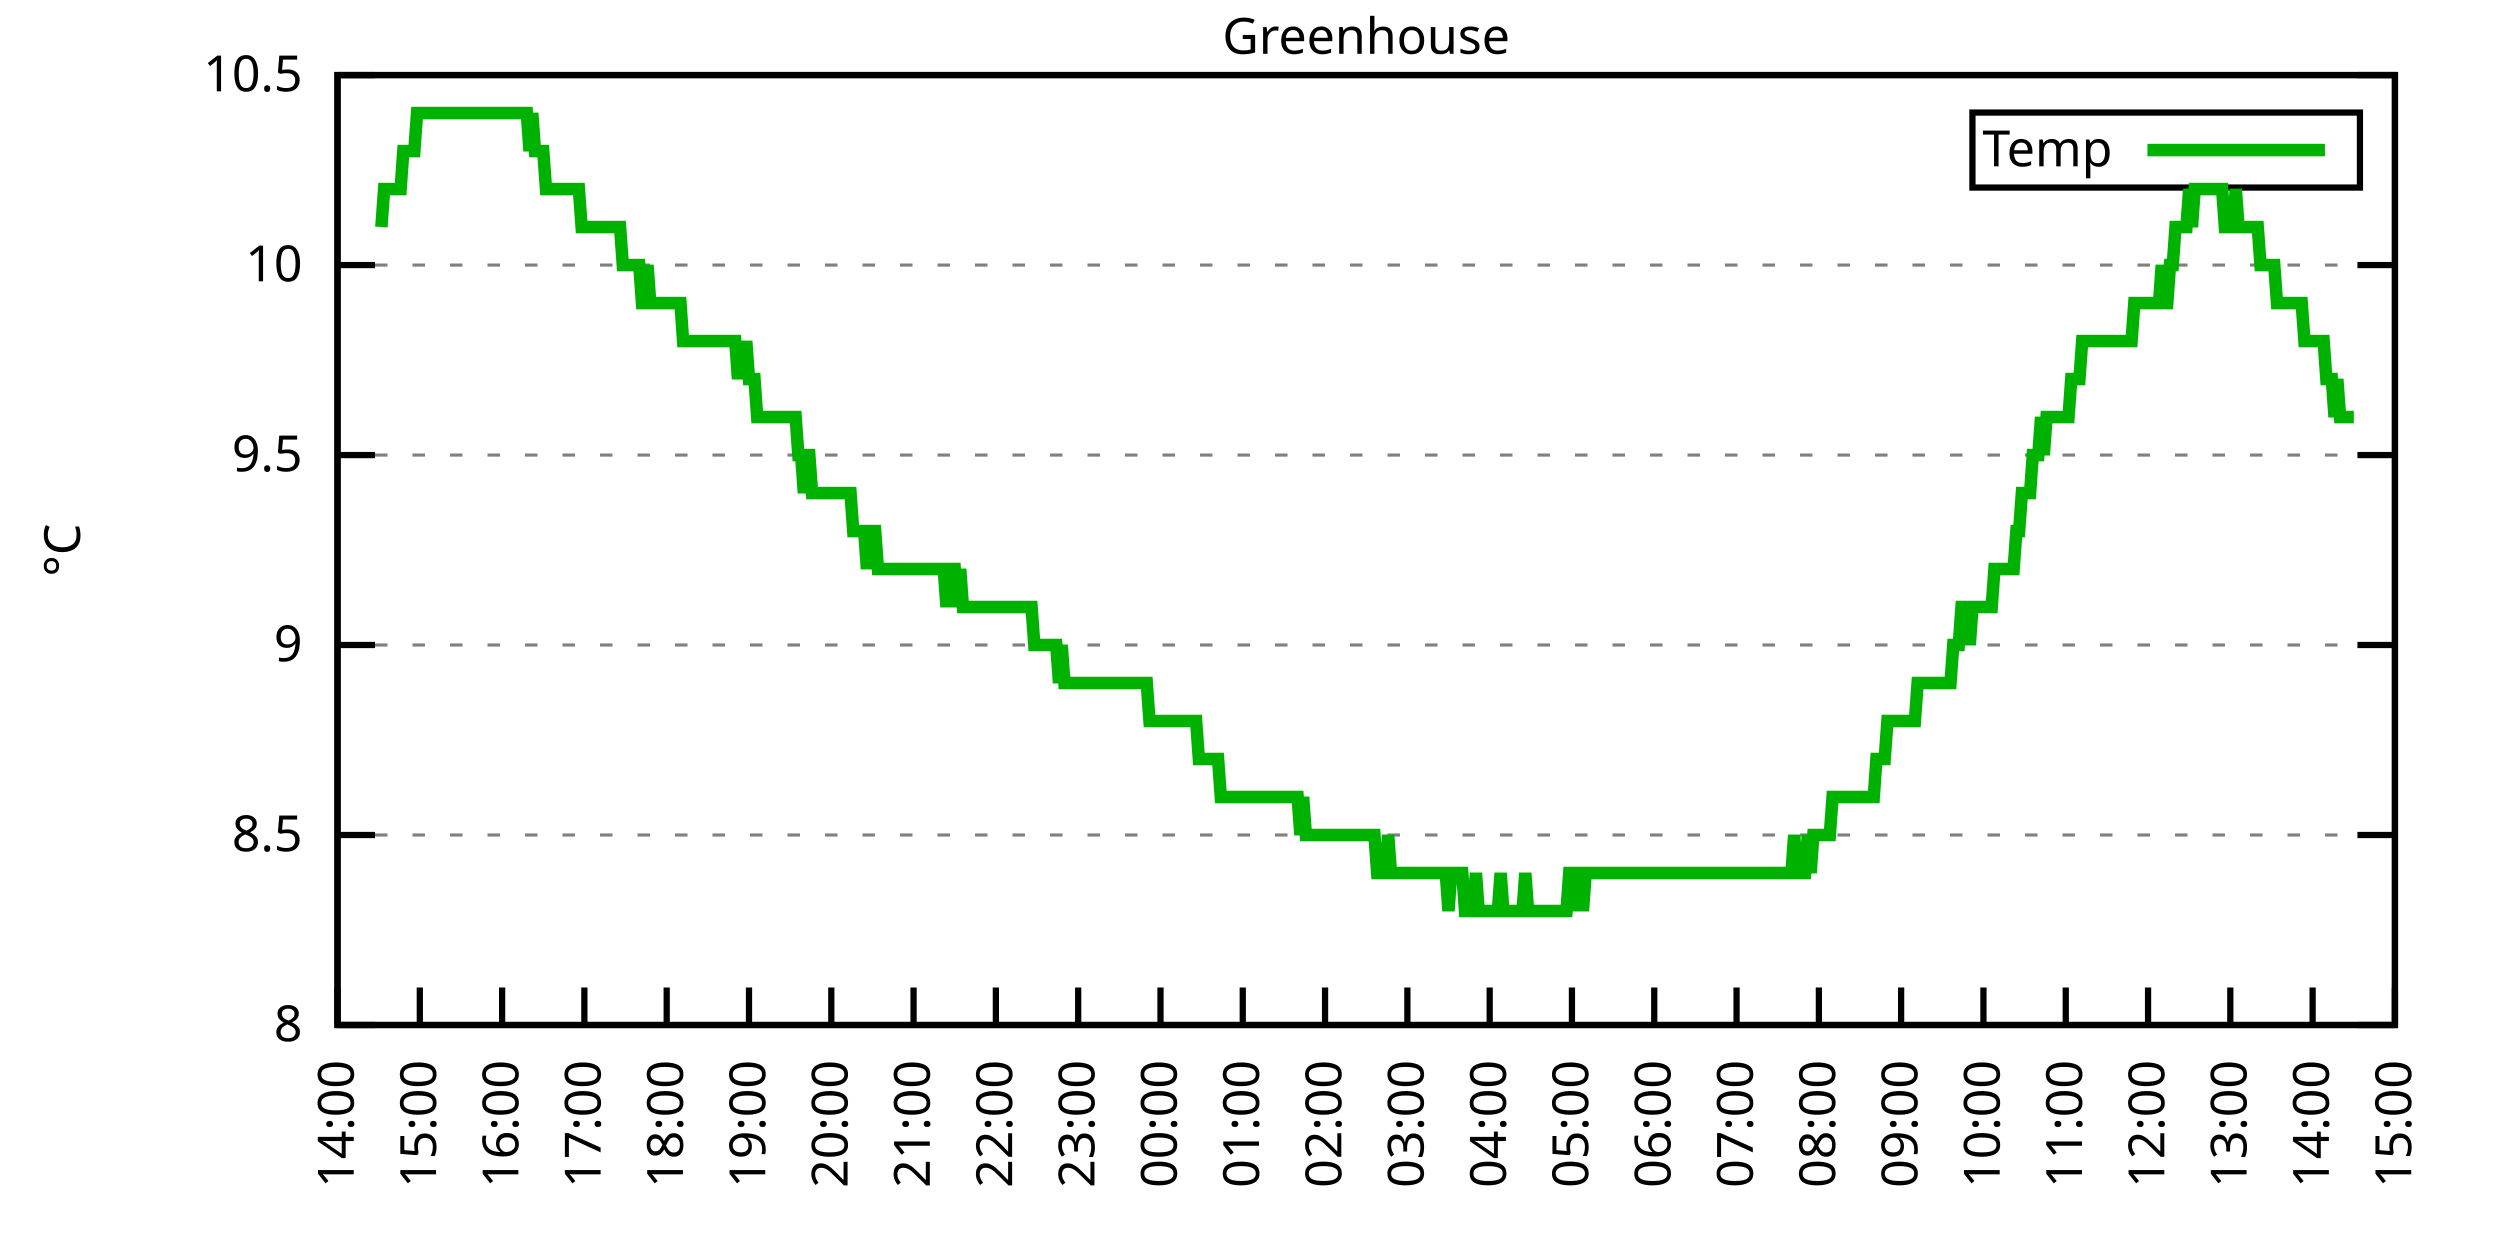
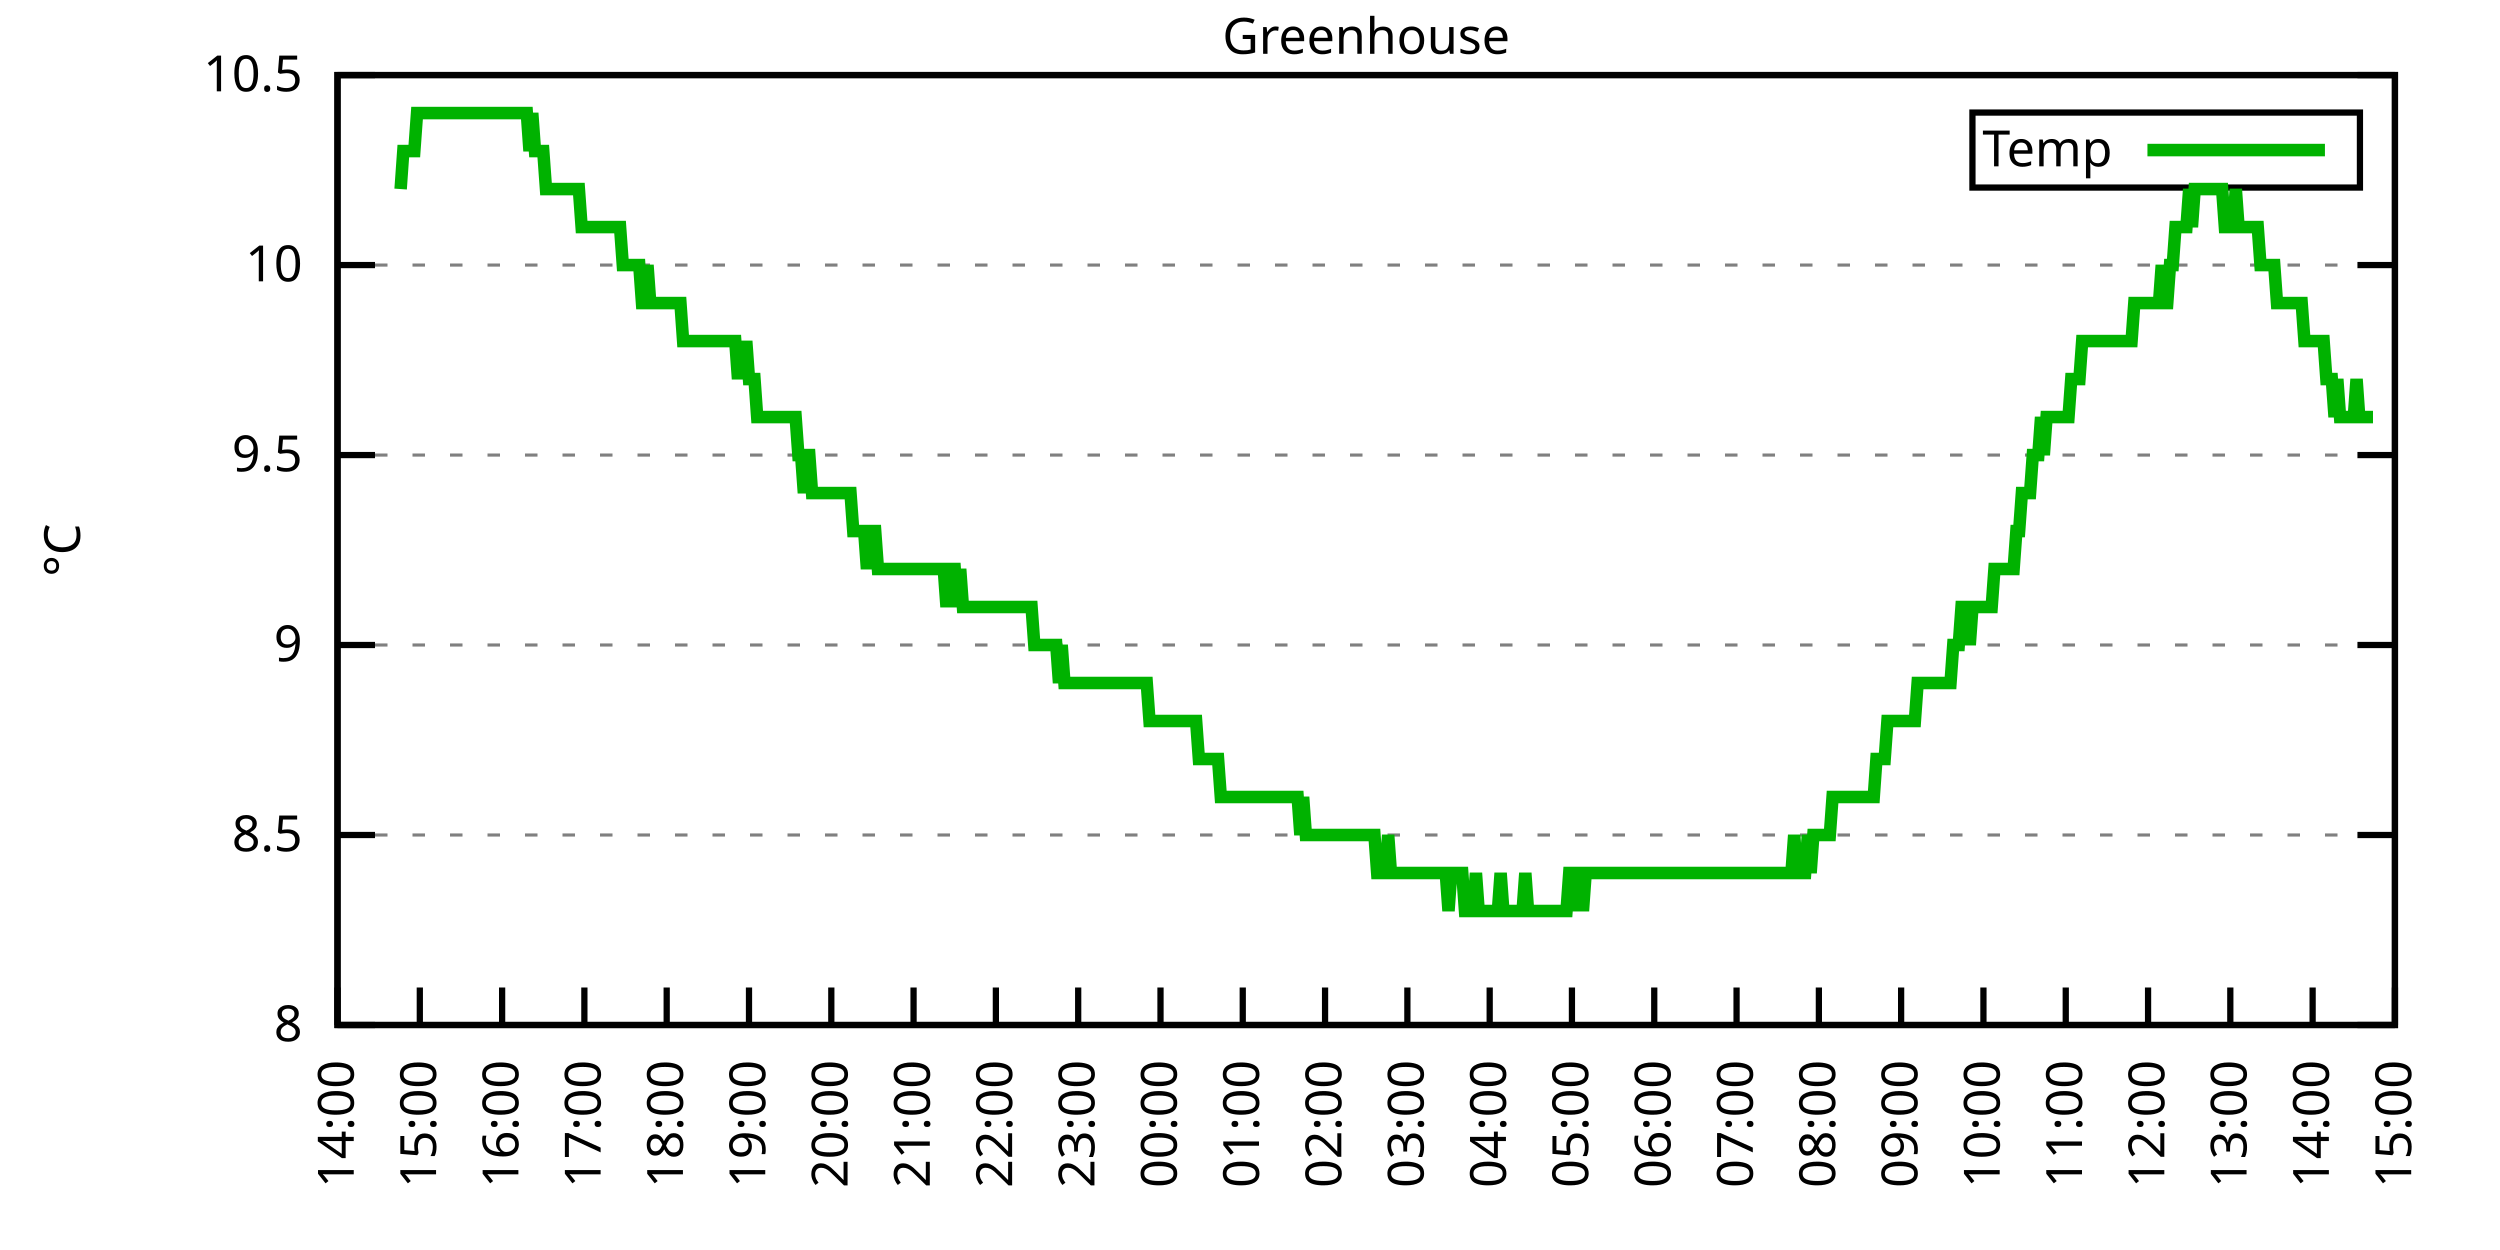
<svg xmlns="http://www.w3.org/2000/svg" xmlns:xlink="http://www.w3.org/1999/xlink" width="400" height="200" viewBox="0 0 400 200">
  <g id="gnuplot_canvas">
    <rect x="0" y="0" width="400" height="200" fill="none" />
    <defs>
      <circle id="gpDot" r="0.5" stroke-width="0.5" stroke="currentColor" />
      <path id="gpPt0" stroke-width="0.333" stroke="currentColor" d="M-1,0 h2 M0,-1 v2" />
      <path id="gpPt1" stroke-width="0.333" stroke="currentColor" d="M-1,-1 L1,1 M1,-1 L-1,1" />
      <path id="gpPt2" stroke-width="0.333" stroke="currentColor" d="M-1,0 L1,0 M0,-1 L0,1 M-1,-1 L1,1 M-1,1 L1,-1" />
      <rect id="gpPt3" stroke-width="0.333" stroke="currentColor" x="-1" y="-1" width="2" height="2" />
      <rect id="gpPt4" stroke-width="0.333" stroke="currentColor" fill="currentColor" x="-1" y="-1" width="2" height="2" />
      <circle id="gpPt5" stroke-width="0.333" stroke="currentColor" cx="0" cy="0" r="1" />
      <use xlink:href="#gpPt5" id="gpPt6" fill="currentColor" stroke="none" />
      <path id="gpPt7" stroke-width="0.333" stroke="currentColor" d="M0,-1.33 L-1.33,0.67 L1.33,0.67 z" />
      <use xlink:href="#gpPt7" id="gpPt8" fill="currentColor" stroke="none" />
      <use xlink:href="#gpPt7" id="gpPt9" stroke="currentColor" transform="rotate(180)" />
      <use xlink:href="#gpPt9" id="gpPt10" fill="currentColor" stroke="none" />
      <use xlink:href="#gpPt3" id="gpPt11" stroke="currentColor" transform="rotate(45)" />
      <use xlink:href="#gpPt11" id="gpPt12" fill="currentColor" stroke="none" />
      <path id="gpPt13" stroke-width="0.333" stroke="currentColor" d="M0,1.330 L1.265,0.411 L0.782,-1.067 L-0.782,-1.076 L-1.265,0.411 z" />
      <use xlink:href="#gpPt13" id="gpPt14" fill="currentColor" stroke="none" />
      <filter id="textbox" filterUnits="objectBoundingBox" x="0" y="0" height="1" width="1">
        <feFlood flood-color="white" flood-opacity="1" result="bgnd" />
        <feComposite in="SourceGraphic" in2="bgnd" operator="atop" />
      </filter>
      <filter id="greybox" filterUnits="objectBoundingBox" x="0" y="0" height="1" width="1">
        <feFlood flood-color="lightgrey" flood-opacity="1" result="grey" />
        <feComposite in="SourceGraphic" in2="grey" operator="atop" />
      </filter>
    </defs>
    <g fill="none" color="white" stroke="currentColor" stroke-width="1.00" stroke-linecap="butt" stroke-linejoin="miter">
</g>
    <g fill="none" color="black" stroke="currentColor" stroke-width="1.00" stroke-linecap="butt" stroke-linejoin="miter">
      <g stroke="none" shape-rendering="crispEdges">
        <polygon fill="rgb(255, 255, 255)" points="54.00,164.00 383.18,164.00 383.18,12.02 54.00,12.02 " />
      </g>
    </g>
    <g fill="none" color="black" stroke="currentColor" stroke-width="1.00" stroke-linecap="butt" stroke-linejoin="miter">
</g>
    <g fill="none" color="black" stroke="black" stroke-width="0.50" stroke-linecap="butt" stroke-linejoin="miter">
</g>
    <g fill="none" color="gray" stroke="currentColor" stroke-width="0.50" stroke-linecap="butt" stroke-linejoin="miter">
      <path stroke="gray" stroke-dasharray="2,4" class="gridline" d="M54.00,164.00 L383.19,164.00  " />
    </g>
    <g fill="none" color="gray" stroke="gray" stroke-width="1.00" stroke-linecap="butt" stroke-linejoin="miter">
</g>
    <g fill="none" color="black" stroke="currentColor" stroke-width="1.00" stroke-linecap="butt" stroke-linejoin="miter">
      <path stroke="black" d="M54.00,164.00 L60.00,164.00 M383.19,164.00 L377.19,164.00  " />
      <g transform="translate(48.40,166.60)" stroke="none" fill="black" font-family="Sans" font-size="8.00" text-anchor="end">
        <text>
          <tspan font-family="Sans"> 8</tspan>
        </text>
      </g>
    </g>
    <g fill="none" color="black" stroke="currentColor" stroke-width="1.00" stroke-linecap="butt" stroke-linejoin="miter">
</g>
    <g fill="none" color="black" stroke="black" stroke-width="0.50" stroke-linecap="butt" stroke-linejoin="miter">
</g>
    <g fill="none" color="gray" stroke="currentColor" stroke-width="0.50" stroke-linecap="butt" stroke-linejoin="miter">
      <path stroke="gray" stroke-dasharray="2,4" class="gridline" d="M54.00,133.60 L383.19,133.60  " />
    </g>
    <g fill="none" color="gray" stroke="gray" stroke-width="1.00" stroke-linecap="butt" stroke-linejoin="miter">
</g>
    <g fill="none" color="black" stroke="currentColor" stroke-width="1.00" stroke-linecap="butt" stroke-linejoin="miter">
      <path stroke="black" d="M54.00,133.60 L60.00,133.60 M383.19,133.60 L377.19,133.60  " />
      <g transform="translate(48.40,136.20)" stroke="none" fill="black" font-family="Sans" font-size="8.00" text-anchor="end">
        <text>
          <tspan font-family="Sans"> 8.5</tspan>
        </text>
      </g>
    </g>
    <g fill="none" color="black" stroke="currentColor" stroke-width="1.00" stroke-linecap="butt" stroke-linejoin="miter">
</g>
    <g fill="none" color="black" stroke="black" stroke-width="0.50" stroke-linecap="butt" stroke-linejoin="miter">
</g>
    <g fill="none" color="gray" stroke="currentColor" stroke-width="0.50" stroke-linecap="butt" stroke-linejoin="miter">
      <path stroke="gray" stroke-dasharray="2,4" class="gridline" d="M54.00,103.20 L383.19,103.20  " />
    </g>
    <g fill="none" color="gray" stroke="gray" stroke-width="1.00" stroke-linecap="butt" stroke-linejoin="miter">
</g>
    <g fill="none" color="black" stroke="currentColor" stroke-width="1.00" stroke-linecap="butt" stroke-linejoin="miter">
      <path stroke="black" d="M54.00,103.20 L60.00,103.20 M383.19,103.20 L377.19,103.20  " />
      <g transform="translate(48.40,105.80)" stroke="none" fill="black" font-family="Sans" font-size="8.00" text-anchor="end">
        <text>
          <tspan font-family="Sans"> 9</tspan>
        </text>
      </g>
    </g>
    <g fill="none" color="black" stroke="currentColor" stroke-width="1.00" stroke-linecap="butt" stroke-linejoin="miter">
</g>
    <g fill="none" color="black" stroke="black" stroke-width="0.50" stroke-linecap="butt" stroke-linejoin="miter">
</g>
    <g fill="none" color="gray" stroke="currentColor" stroke-width="0.50" stroke-linecap="butt" stroke-linejoin="miter">
      <path stroke="gray" stroke-dasharray="2,4" class="gridline" d="M54.00,72.81 L383.19,72.81  " />
    </g>
    <g fill="none" color="gray" stroke="gray" stroke-width="1.00" stroke-linecap="butt" stroke-linejoin="miter">
</g>
    <g fill="none" color="black" stroke="currentColor" stroke-width="1.00" stroke-linecap="butt" stroke-linejoin="miter">
      <path stroke="black" d="M54.00,72.81 L60.00,72.81 M383.19,72.81 L377.19,72.81  " />
      <g transform="translate(48.40,75.41)" stroke="none" fill="black" font-family="Sans" font-size="8.00" text-anchor="end">
        <text>
          <tspan font-family="Sans"> 9.5</tspan>
        </text>
      </g>
    </g>
    <g fill="none" color="black" stroke="currentColor" stroke-width="1.00" stroke-linecap="butt" stroke-linejoin="miter">
</g>
    <g fill="none" color="black" stroke="black" stroke-width="0.50" stroke-linecap="butt" stroke-linejoin="miter">
</g>
    <g fill="none" color="gray" stroke="currentColor" stroke-width="0.50" stroke-linecap="butt" stroke-linejoin="miter">
      <path stroke="gray" stroke-dasharray="2,4" class="gridline" d="M54.00,42.41 L383.19,42.41  " />
    </g>
    <g fill="none" color="gray" stroke="gray" stroke-width="1.00" stroke-linecap="butt" stroke-linejoin="miter">
</g>
    <g fill="none" color="black" stroke="currentColor" stroke-width="1.00" stroke-linecap="butt" stroke-linejoin="miter">
      <path stroke="black" d="M54.00,42.41 L60.00,42.41 M383.19,42.41 L377.19,42.41  " />
      <g transform="translate(48.40,45.01)" stroke="none" fill="black" font-family="Sans" font-size="8.00" text-anchor="end">
        <text>
          <tspan font-family="Sans"> 10</tspan>
        </text>
      </g>
    </g>
    <g fill="none" color="black" stroke="currentColor" stroke-width="1.00" stroke-linecap="butt" stroke-linejoin="miter">
</g>
    <g fill="none" color="black" stroke="black" stroke-width="0.50" stroke-linecap="butt" stroke-linejoin="miter">
</g>
    <g fill="none" color="gray" stroke="currentColor" stroke-width="0.50" stroke-linecap="butt" stroke-linejoin="miter">
      <path stroke="gray" stroke-dasharray="2,4" class="gridline" d="M54.00,12.01 L383.19,12.01  " />
    </g>
    <g fill="none" color="gray" stroke="gray" stroke-width="1.00" stroke-linecap="butt" stroke-linejoin="miter">
</g>
    <g fill="none" color="black" stroke="currentColor" stroke-width="1.00" stroke-linecap="butt" stroke-linejoin="miter">
      <path stroke="black" d="M54.00,12.01 L60.00,12.01 M383.19,12.01 L377.19,12.01  " />
      <g transform="translate(48.40,14.61)" stroke="none" fill="black" font-family="Sans" font-size="8.00" text-anchor="end">
        <text>
          <tspan font-family="Sans"> 10.5</tspan>
        </text>
      </g>
    </g>
    <g fill="none" color="black" stroke="currentColor" stroke-width="1.00" stroke-linecap="butt" stroke-linejoin="miter">
      <path stroke="black" d="M54.00,164.00 L54.00,158.00  " />
      <g transform="translate(56.60,169.60) rotate(270.00)" stroke="none" fill="black" font-family="Sans" font-size="8.00" text-anchor="end">
        <text>
          <tspan font-family="Sans">14:00</tspan>
        </text>
      </g>
    </g>
    <g fill="none" color="black" stroke="currentColor" stroke-width="1.00" stroke-linecap="butt" stroke-linejoin="miter">
      <path stroke="black" d="M67.17,164.00 L67.17,158.00  " />
      <g transform="translate(69.77,169.60) rotate(270.00)" stroke="none" fill="black" font-family="Sans" font-size="8.00" text-anchor="end">
        <text>
          <tspan font-family="Sans">15:00</tspan>
        </text>
      </g>
    </g>
    <g fill="none" color="black" stroke="currentColor" stroke-width="1.00" stroke-linecap="butt" stroke-linejoin="miter">
      <path stroke="black" d="M80.34,164.00 L80.34,158.00  " />
      <g transform="translate(82.94,169.60) rotate(270.00)" stroke="none" fill="black" font-family="Sans" font-size="8.00" text-anchor="end">
        <text>
          <tspan font-family="Sans">16:00</tspan>
        </text>
      </g>
    </g>
    <g fill="none" color="black" stroke="currentColor" stroke-width="1.00" stroke-linecap="butt" stroke-linejoin="miter">
      <path stroke="black" d="M93.50,164.00 L93.50,158.00  " />
      <g transform="translate(96.10,169.60) rotate(270.00)" stroke="none" fill="black" font-family="Sans" font-size="8.00" text-anchor="end">
        <text>
          <tspan font-family="Sans">17:00</tspan>
        </text>
      </g>
    </g>
    <g fill="none" color="black" stroke="currentColor" stroke-width="1.00" stroke-linecap="butt" stroke-linejoin="miter">
      <path stroke="black" d="M106.67,164.00 L106.67,158.00  " />
      <g transform="translate(109.27,169.60) rotate(270.00)" stroke="none" fill="black" font-family="Sans" font-size="8.00" text-anchor="end">
        <text>
          <tspan font-family="Sans">18:00</tspan>
        </text>
      </g>
    </g>
    <g fill="none" color="black" stroke="currentColor" stroke-width="1.00" stroke-linecap="butt" stroke-linejoin="miter">
      <path stroke="black" d="M119.84,164.00 L119.84,158.00  " />
      <g transform="translate(122.44,169.60) rotate(270.00)" stroke="none" fill="black" font-family="Sans" font-size="8.00" text-anchor="end">
        <text>
          <tspan font-family="Sans">19:00</tspan>
        </text>
      </g>
    </g>
    <g fill="none" color="black" stroke="currentColor" stroke-width="1.00" stroke-linecap="butt" stroke-linejoin="miter">
      <path stroke="black" d="M133.01,164.00 L133.01,158.00  " />
      <g transform="translate(135.61,169.60) rotate(270.00)" stroke="none" fill="black" font-family="Sans" font-size="8.00" text-anchor="end">
        <text>
          <tspan font-family="Sans">20:00</tspan>
        </text>
      </g>
    </g>
    <g fill="none" color="black" stroke="currentColor" stroke-width="1.00" stroke-linecap="butt" stroke-linejoin="miter">
      <path stroke="black" d="M146.17,164.00 L146.17,158.00  " />
      <g transform="translate(148.77,169.60) rotate(270.00)" stroke="none" fill="black" font-family="Sans" font-size="8.00" text-anchor="end">
        <text>
          <tspan font-family="Sans">21:00</tspan>
        </text>
      </g>
    </g>
    <g fill="none" color="black" stroke="currentColor" stroke-width="1.00" stroke-linecap="butt" stroke-linejoin="miter">
      <path stroke="black" d="M159.34,164.00 L159.34,158.00  " />
      <g transform="translate(161.94,169.60) rotate(270.00)" stroke="none" fill="black" font-family="Sans" font-size="8.00" text-anchor="end">
        <text>
          <tspan font-family="Sans">22:00</tspan>
        </text>
      </g>
    </g>
    <g fill="none" color="black" stroke="currentColor" stroke-width="1.00" stroke-linecap="butt" stroke-linejoin="miter">
      <path stroke="black" d="M172.51,164.00 L172.51,158.00  " />
      <g transform="translate(175.11,169.60) rotate(270.00)" stroke="none" fill="black" font-family="Sans" font-size="8.00" text-anchor="end">
        <text>
          <tspan font-family="Sans">23:00</tspan>
        </text>
      </g>
    </g>
    <g fill="none" color="black" stroke="currentColor" stroke-width="1.00" stroke-linecap="butt" stroke-linejoin="miter">
      <path stroke="black" d="M185.68,164.00 L185.68,158.00  " />
      <g transform="translate(188.28,169.60) rotate(270.00)" stroke="none" fill="black" font-family="Sans" font-size="8.00" text-anchor="end">
        <text>
          <tspan font-family="Sans">00:00</tspan>
        </text>
      </g>
    </g>
    <g fill="none" color="black" stroke="currentColor" stroke-width="1.00" stroke-linecap="butt" stroke-linejoin="miter">
      <path stroke="black" d="M198.84,164.00 L198.84,158.00  " />
      <g transform="translate(201.44,169.60) rotate(270.00)" stroke="none" fill="black" font-family="Sans" font-size="8.00" text-anchor="end">
        <text>
          <tspan font-family="Sans">01:00</tspan>
        </text>
      </g>
    </g>
    <g fill="none" color="black" stroke="currentColor" stroke-width="1.00" stroke-linecap="butt" stroke-linejoin="miter">
      <path stroke="black" d="M212.01,164.00 L212.01,158.00  " />
      <g transform="translate(214.61,169.60) rotate(270.00)" stroke="none" fill="black" font-family="Sans" font-size="8.00" text-anchor="end">
        <text>
          <tspan font-family="Sans">02:00</tspan>
        </text>
      </g>
    </g>
    <g fill="none" color="black" stroke="currentColor" stroke-width="1.00" stroke-linecap="butt" stroke-linejoin="miter">
      <path stroke="black" d="M225.18,164.00 L225.18,158.00  " />
      <g transform="translate(227.78,169.60) rotate(270.00)" stroke="none" fill="black" font-family="Sans" font-size="8.00" text-anchor="end">
        <text>
          <tspan font-family="Sans">03:00</tspan>
        </text>
      </g>
    </g>
    <g fill="none" color="black" stroke="currentColor" stroke-width="1.00" stroke-linecap="butt" stroke-linejoin="miter">
      <path stroke="black" d="M238.35,164.00 L238.35,158.00  " />
      <g transform="translate(240.95,169.60) rotate(270.00)" stroke="none" fill="black" font-family="Sans" font-size="8.00" text-anchor="end">
        <text>
          <tspan font-family="Sans">04:00</tspan>
        </text>
      </g>
    </g>
    <g fill="none" color="black" stroke="currentColor" stroke-width="1.00" stroke-linecap="butt" stroke-linejoin="miter">
      <path stroke="black" d="M251.51,164.00 L251.51,158.00  " />
      <g transform="translate(254.11,169.60) rotate(270.00)" stroke="none" fill="black" font-family="Sans" font-size="8.00" text-anchor="end">
        <text>
          <tspan font-family="Sans">05:00</tspan>
        </text>
      </g>
    </g>
    <g fill="none" color="black" stroke="currentColor" stroke-width="1.00" stroke-linecap="butt" stroke-linejoin="miter">
      <path stroke="black" d="M264.68,164.00 L264.68,158.00  " />
      <g transform="translate(267.28,169.60) rotate(270.00)" stroke="none" fill="black" font-family="Sans" font-size="8.00" text-anchor="end">
        <text>
          <tspan font-family="Sans">06:00</tspan>
        </text>
      </g>
    </g>
    <g fill="none" color="black" stroke="currentColor" stroke-width="1.00" stroke-linecap="butt" stroke-linejoin="miter">
      <path stroke="black" d="M277.85,164.00 L277.85,158.00  " />
      <g transform="translate(280.45,169.60) rotate(270.00)" stroke="none" fill="black" font-family="Sans" font-size="8.00" text-anchor="end">
        <text>
          <tspan font-family="Sans">07:00</tspan>
        </text>
      </g>
    </g>
    <g fill="none" color="black" stroke="currentColor" stroke-width="1.00" stroke-linecap="butt" stroke-linejoin="miter">
      <path stroke="black" d="M291.02,164.00 L291.02,158.00  " />
      <g transform="translate(293.62,169.60) rotate(270.00)" stroke="none" fill="black" font-family="Sans" font-size="8.00" text-anchor="end">
        <text>
          <tspan font-family="Sans">08:00</tspan>
        </text>
      </g>
    </g>
    <g fill="none" color="black" stroke="currentColor" stroke-width="1.00" stroke-linecap="butt" stroke-linejoin="miter">
      <path stroke="black" d="M304.18,164.00 L304.18,158.00  " />
      <g transform="translate(306.78,169.60) rotate(270.00)" stroke="none" fill="black" font-family="Sans" font-size="8.00" text-anchor="end">
        <text>
          <tspan font-family="Sans">09:00</tspan>
        </text>
      </g>
    </g>
    <g fill="none" color="black" stroke="currentColor" stroke-width="1.00" stroke-linecap="butt" stroke-linejoin="miter">
      <path stroke="black" d="M317.35,164.00 L317.35,158.00  " />
      <g transform="translate(319.95,169.60) rotate(270.00)" stroke="none" fill="black" font-family="Sans" font-size="8.00" text-anchor="end">
        <text>
          <tspan font-family="Sans">10:00</tspan>
        </text>
      </g>
    </g>
    <g fill="none" color="black" stroke="currentColor" stroke-width="1.00" stroke-linecap="butt" stroke-linejoin="miter">
      <path stroke="black" d="M330.52,164.00 L330.52,158.00  " />
      <g transform="translate(333.12,169.60) rotate(270.00)" stroke="none" fill="black" font-family="Sans" font-size="8.00" text-anchor="end">
        <text>
          <tspan font-family="Sans">11:00</tspan>
        </text>
      </g>
    </g>
    <g fill="none" color="black" stroke="currentColor" stroke-width="1.00" stroke-linecap="butt" stroke-linejoin="miter">
      <path stroke="black" d="M343.69,164.00 L343.69,158.00  " />
      <g transform="translate(346.29,169.60) rotate(270.00)" stroke="none" fill="black" font-family="Sans" font-size="8.00" text-anchor="end">
        <text>
          <tspan font-family="Sans">12:00</tspan>
        </text>
      </g>
    </g>
    <g fill="none" color="black" stroke="currentColor" stroke-width="1.00" stroke-linecap="butt" stroke-linejoin="miter">
      <path stroke="black" d="M356.85,164.00 L356.85,158.00  " />
      <g transform="translate(359.45,169.60) rotate(270.00)" stroke="none" fill="black" font-family="Sans" font-size="8.00" text-anchor="end">
        <text>
          <tspan font-family="Sans">13:00</tspan>
        </text>
      </g>
    </g>
    <g fill="none" color="black" stroke="currentColor" stroke-width="1.00" stroke-linecap="butt" stroke-linejoin="miter">
      <path stroke="black" d="M370.02,164.00 L370.02,158.00  " />
      <g transform="translate(372.62,169.60) rotate(270.00)" stroke="none" fill="black" font-family="Sans" font-size="8.00" text-anchor="end">
        <text>
          <tspan font-family="Sans">14:00</tspan>
        </text>
      </g>
    </g>
    <g fill="none" color="black" stroke="currentColor" stroke-width="1.00" stroke-linecap="butt" stroke-linejoin="miter">
      <path stroke="black" d="M383.19,164.00 L383.19,158.00  " />
      <g transform="translate(385.79,169.60) rotate(270.00)" stroke="none" fill="black" font-family="Sans" font-size="8.00" text-anchor="end">
        <text>
          <tspan font-family="Sans">15:00</tspan>
        </text>
      </g>
    </g>
    <g fill="none" color="black" stroke="currentColor" stroke-width="1.00" stroke-linecap="butt" stroke-linejoin="miter">
</g>
    <g fill="none" color="black" stroke="currentColor" stroke-width="1.00" stroke-linecap="butt" stroke-linejoin="miter">
      <path stroke="black" d="M54.00,12.01 L54.00,164.00 L383.19,164.00 L383.19,12.01 L54.00,12.01 Z  " />
    </g>
    <g fill="none" color="black" stroke="currentColor" stroke-width="1.00" stroke-linecap="butt" stroke-linejoin="miter">
</g>
    <g fill="none" color="black" stroke="currentColor" stroke-width="1.00" stroke-linecap="butt" stroke-linejoin="miter">
      <path stroke="black" d="M315.59,30.01 L315.59,18.01 L377.59,18.01 L377.59,30.01 L315.59,30.01 Z  " />
    </g>
    <g id="Greenhouse_plot_1">
      <g fill="none" color="white" stroke="black" stroke-width="2.00" stroke-linecap="butt" stroke-linejoin="miter">
</g>
      <g fill="none" color="black" stroke="currentColor" stroke-width="2.00" stroke-linecap="butt" stroke-linejoin="miter">
        <g transform="translate(337.99,26.61)" stroke="none" fill="black" font-family="Sans" font-size="8.00" text-anchor="end">
          <text>
            <tspan font-family="Sans">Temp</tspan>
          </text>
        </g>
      </g>
      <g fill="none" color="black" stroke="currentColor" stroke-width="2.00" stroke-linecap="butt" stroke-linejoin="miter">
-         <path stroke="rgb(  0, 178,   0)" d="M343.59,24.01 L371.99,24.01 M61.02,36.33 L61.46,30.25 L61.90,30.25 L62.34,30.25 L62.78,30.25 L63.22,30.25   L63.66,30.25 L64.10,30.25 L64.53,24.17 L64.97,24.17 L65.41,24.17 L65.85,24.17 L66.29,24.17 L66.73,18.09   L67.17,18.09 L67.61,18.09 L68.05,18.09 L68.48,18.09 L68.92,18.09 L69.36,18.09 L69.80,18.09 L70.24,18.09   L70.68,18.09 L71.12,18.09 L71.56,18.09 L72.00,18.09 L72.43,18.09 L72.87,18.09 L73.31,18.09 L73.75,18.09   L74.19,18.09 L74.63,18.09 L75.07,18.09 L75.51,18.09 L75.95,18.09 L76.38,18.09 L76.82,18.09 L77.26,18.09   L77.70,18.09 L78.14,18.09 L78.58,18.09 L79.02,18.09 L79.46,18.09 L79.90,18.09 L80.34,18.09 L80.77,18.09   L81.21,18.09 L81.65,18.09 L82.09,18.09 L82.53,18.09 L82.97,18.09 L83.41,18.09 L83.85,18.09 L84.29,18.09   L84.72,24.17 L85.16,18.09 L85.60,24.17 L86.04,24.17 L86.48,24.17 L86.92,24.17 L87.36,30.25 L87.80,30.25   L88.24,30.25 L88.67,30.25 L89.11,30.25 L89.55,30.25 L89.99,30.25 L90.43,30.25 L90.87,30.25 L91.31,30.25   L91.75,30.25 L92.19,30.25 L92.62,30.25 L93.06,36.33 L93.50,36.33 L93.94,36.33 L94.38,36.33 L94.82,36.33   L95.26,36.33 L95.70,36.33 L96.14,36.33 L96.58,36.33 L97.01,36.33 L97.45,36.33 L97.89,36.33 L98.33,36.33   L98.77,36.33 L99.21,36.33 L99.65,42.41 L100.09,42.41 L100.53,42.41 L100.96,42.41 L101.40,42.41 L101.84,42.41   L102.28,42.41 L102.72,48.49 L103.16,48.49 L103.60,42.41 L104.04,48.49 L104.48,48.49 L104.91,48.49 L105.35,48.49   L105.79,48.49 L106.23,48.49 L106.67,48.49 L107.11,48.49 L107.55,48.49 L107.99,48.49 L108.43,48.49 L108.87,48.49   L109.30,54.57 L109.74,54.57 L110.18,54.57 L110.62,54.57 L111.06,54.57 L111.50,54.57 L111.94,54.57 L112.38,54.57   L112.82,54.57 L113.25,54.57 L113.69,54.57 L114.13,54.57 L114.57,54.57 L115.01,54.57 L115.45,54.57 L115.89,54.57   L116.33,54.57 L116.77,54.57 L117.20,54.57 L117.64,54.57 L118.08,60.65 L118.52,54.57 L118.96,60.65 L119.40,54.57   L119.84,60.65 L120.28,60.65 L120.72,60.65 L121.15,66.73 L121.59,66.73 L122.03,66.73 L122.47,66.73 L122.91,66.73   L123.35,66.73 L123.79,66.73 L124.23,66.73 L124.67,66.73 L125.11,66.73 L125.54,66.73 L125.98,66.73 L126.42,66.73   L126.86,66.73 L127.30,66.73 L127.74,72.81 L128.18,72.81 L128.62,78.89 L129.06,72.81 L129.49,72.81 L129.93,78.89   L130.37,78.89 L130.81,78.89 L131.25,78.89 L131.69,78.89 L132.13,78.89 L132.57,78.89 L133.01,78.89 L133.44,78.89   L133.88,78.89 L134.32,78.89 L134.76,78.89 L135.20,78.89 L135.64,78.89 L136.08,78.89 L136.52,84.97 L136.96,84.97   L137.39,84.97 L137.83,84.97 L138.27,84.97 L138.71,91.04 L139.15,84.97 L139.59,84.97 L140.03,84.97 L140.47,91.04   L140.91,91.04 L141.35,91.04 L141.78,91.04 L142.22,91.04 L142.66,91.04 L143.10,91.04 L143.54,91.04 L143.98,91.04   L144.42,91.04 L144.86,91.04 L145.30,91.04 L145.73,91.04 L146.17,91.04 L146.61,91.04 L147.05,91.04 L147.49,91.04   L147.93,91.04 L148.37,91.04 L148.81,91.04 L149.25,91.04 L149.68,91.04 L150.12,91.04 L150.56,91.04 L151.00,91.04   L151.44,97.12 L151.88,91.04 L152.32,91.04 L152.76,91.04 L153.20,97.12 L153.63,91.04 L154.07,97.12 L154.51,97.12   L154.95,97.12 L155.39,97.12 L155.83,97.12 L156.27,97.12 L156.71,97.12 L157.15,97.12 L157.59,97.12 L158.02,97.12   L158.46,97.12 L158.90,97.12 L159.34,97.12 L159.78,97.12 L160.22,97.12 L160.66,97.12 L161.10,97.12 L161.54,97.12   L161.97,97.12 L162.41,97.12 L162.85,97.12 L163.29,97.12 L163.73,97.12 L164.17,97.12 L164.61,97.12 L165.05,97.12   L165.49,103.20 L165.92,103.20 L166.36,103.20 L166.80,103.20 L167.24,103.20 L167.68,103.20 L168.12,103.20 L168.56,103.20   L169.00,103.20 L169.44,109.28 L169.87,103.20 L170.31,109.28 L170.75,109.28 L171.19,109.28 L171.63,109.28 L172.07,109.28   L172.51,109.28 L172.95,109.28 L173.39,109.28 L173.83,109.28 L174.26,109.28 L174.70,109.28 L175.14,109.28 L175.58,109.28   L176.02,109.28 L176.46,109.28 L176.90,109.28 L177.34,109.28 L177.78,109.28 L178.21,109.28 L178.65,109.28 L179.09,109.28   L179.53,109.28 L179.97,109.28 L180.41,109.28 L180.85,109.28 L181.29,109.28 L181.73,109.28 L182.16,109.28 L182.60,109.28   L183.04,109.28 L183.48,109.28 L183.92,115.36 L184.36,115.36 L184.80,115.36 L185.24,115.36 L185.68,115.36 L186.11,115.36   L186.55,115.36 L186.99,115.36 L187.43,115.36 L187.87,115.36 L188.31,115.36 L188.75,115.36 L189.19,115.36 L189.63,115.36   L190.07,115.36 L190.50,115.36 L190.94,115.36 L191.38,115.36 L191.82,121.44 L192.26,121.44 L192.70,121.44 L193.14,121.44   L193.58,121.44 L194.02,121.44 L194.45,121.44 L194.89,121.44 L195.33,127.52 L195.77,127.52 L196.21,127.52 L196.65,127.52   L197.09,127.52 L197.53,127.52 L197.97,127.52 L198.40,127.52 L198.84,127.52 L199.28,127.52 L199.72,127.52 L200.16,127.52   L200.60,127.52 L201.04,127.52 L201.48,127.52 L201.92,127.52 L202.35,127.52 L202.79,127.52 L203.23,127.52 L203.67,127.52   L204.11,127.52 L204.55,127.52 L204.99,127.52 L205.43,127.52 L205.87,127.52 L206.31,127.52 L206.74,127.52 L207.18,127.52   L207.62,127.52 L208.06,133.60 L208.50,127.52 L208.94,133.60 L209.38,133.60 L209.82,133.60 L210.26,133.60 L210.69,133.60   L211.13,133.60 L211.57,133.60 L212.01,133.60 L212.45,133.60 L212.89,133.60 L213.33,133.60 L213.77,133.60 L214.21,133.60   L214.64,133.60 L215.08,133.60 L215.52,133.60 L215.96,133.60 L216.40,133.60 L216.84,133.60 L217.28,133.60 L217.72,133.60   L218.16,133.60 L218.60,133.60 L219.03,133.60 L219.47,133.60 L219.91,133.60 L220.35,139.68 L220.79,139.68 L221.23,139.68   L221.67,139.68 L222.11,133.60 L222.55,139.68 L222.98,139.68 L223.42,139.68 L223.86,139.68 L224.30,139.68 L224.74,139.68   L225.18,139.68 L225.62,139.68 L226.06,139.68 L226.50,139.68 L226.93,139.68 L227.37,139.68 L227.81,139.68 L228.25,139.68   L228.69,139.68 L229.13,139.68 L229.57,139.68 L230.01,139.68 L230.45,139.68 L230.88,139.68 L231.32,139.68 L231.76,145.76   L232.20,139.68 L232.64,139.68 L233.08,139.68 L233.52,139.68 L233.96,139.68 L234.40,145.76 L234.84,145.76 L235.27,145.76   L235.71,145.76 L236.15,139.68 L236.59,145.76 L237.03,145.76 L237.47,145.76 L237.91,145.76 L238.35,145.76 L238.79,145.76   L239.22,145.76 L239.66,145.76 L240.10,139.68 L240.54,145.76 L240.98,145.76 L241.42,145.76 L241.86,145.76 L242.30,145.76   L242.74,145.76 L243.17,145.76 L243.61,145.76 L244.05,139.68 L244.49,145.76 L244.93,145.76 L245.37,145.76 L245.81,145.76   L246.25,145.76 L246.69,145.76 L247.12,145.76 L247.56,145.76 L248.00,145.76 L248.44,145.76 L248.88,145.76 L249.32,145.76   L249.76,145.76 L250.20,145.76 L250.64,145.76 L251.08,139.68 L251.51,139.68 L251.95,145.76 L252.39,139.68 L252.83,139.68   L253.27,145.76 L253.71,139.68 L254.15,139.68 L254.59,139.68 L255.03,139.68 L255.46,139.68 L255.90,139.68 L256.34,139.68   L256.78,139.68 L257.22,139.68 L257.66,139.68 L258.10,139.68 L258.54,139.68 L258.98,139.68 L259.41,139.68 L259.85,139.68   L260.29,139.68 L260.73,139.68 L261.17,139.68 L261.61,139.68 L262.05,139.68 L262.49,139.68 L262.93,139.68 L263.36,139.68   L263.80,139.68 L264.24,139.68 L264.68,139.68 L265.12,139.68 L265.56,139.68 L266.00,139.68 L266.44,139.68 L266.88,139.68   L267.32,139.68 L267.75,139.68 L268.19,139.68 L268.63,139.68 L269.07,139.68 L269.51,139.68 L269.95,139.68 L270.39,139.68   L270.83,139.68 L271.27,139.68 L271.70,139.68 L272.14,139.68 L272.58,139.68 L273.02,139.68 L273.46,139.68 L273.90,139.68   L274.34,139.68 L274.78,139.68 L275.22,139.68 L275.65,139.68 L276.09,139.68 L276.53,139.68 L276.97,139.68 L277.41,139.68   L277.85,139.68 L278.29,139.68 L278.73,139.68 L279.17,139.68 L279.60,139.68 L280.04,139.68 L280.48,139.68 L280.92,139.68   L281.36,139.68 L281.80,139.68 L282.24,139.68 L282.68,139.68 L283.12,139.68 L283.56,139.68 L283.99,139.68 L284.43,139.68   L284.87,139.68 L285.31,139.68 L285.75,139.68 L286.19,139.68 L286.63,139.68 L287.07,133.60 L287.51,139.68 L287.94,139.68   L288.38,139.68 L288.82,139.68 L289.26,133.60 L289.70,139.68 L290.14,133.60 L290.58,133.60 L291.02,133.60 L291.46,133.60   L291.89,133.60 L292.33,133.60 L292.77,133.60 L293.21,127.52 L293.65,127.52 L294.09,127.52 L294.53,127.52 L294.97,127.52   L295.41,127.52 L295.84,127.52 L296.28,127.52 L296.72,127.52 L297.16,127.52 L297.60,127.52 L298.04,127.52 L298.48,127.52   L298.92,127.52 L299.36,127.52 L299.80,127.52 L300.23,121.44 L300.67,121.44 L301.11,121.44 L301.55,121.44 L301.99,115.36   L302.43,115.36 L302.87,115.36 L303.31,115.36 L303.75,115.36 L304.18,115.36 L304.62,115.36 L305.06,115.36 L305.50,115.36   L305.94,115.36 L306.38,115.36 L306.82,109.28 L307.26,109.28 L307.70,109.28 L308.13,109.28 L308.57,109.28 L309.01,109.28   L309.45,109.28 L309.89,109.28 L310.33,109.28 L310.77,109.28 L311.21,109.28 L311.65,109.28 L312.08,109.28 L312.52,103.20   L312.96,103.20 L313.40,103.20 L313.84,97.12 L314.28,97.12 L314.72,97.12 L315.16,103.20 L315.60,97.12 L316.04,97.12   L316.47,97.12 L316.91,97.12 L317.35,97.12 L317.79,97.12 L318.23,97.12 L318.67,97.12 L319.11,91.04 L319.55,91.04   L319.99,91.04 L320.42,91.04 L320.86,91.04 L321.30,91.04 L321.74,91.04 L322.18,91.04 L322.62,84.97 L323.06,84.97   L323.50,78.89 L323.94,78.89 L324.37,78.89 L324.81,78.89 L325.25,72.81 L325.69,72.81 L326.13,72.81 L326.57,66.73   L327.01,72.81 L327.45,66.73 L327.89,66.73 L328.33,66.73 L328.76,66.73 L329.20,66.73 L329.64,66.73 L330.08,66.73   L330.52,66.73 L330.96,66.73 L331.40,60.65 L331.84,60.65 L332.28,60.65 L332.71,60.65 L333.15,54.57 L333.59,54.57   L334.03,54.57 L334.47,54.57 L334.91,54.57 L335.35,54.57 L335.79,54.57 L336.23,54.57 L336.66,54.57 L337.10,54.57   L337.54,54.57 L337.98,54.57 L338.42,54.57 L338.86,54.57 L339.30,54.57 L339.74,54.57 L340.18,54.57 L340.61,54.57   L341.05,54.57 L341.49,48.49 L341.93,48.49 L342.37,48.49 L342.81,48.49 L343.25,48.49 L343.69,48.49 L344.13,48.49   L344.57,48.49 L345.00,48.49 L345.44,48.49 L345.88,42.41 L346.32,48.49 L346.76,48.49 L347.20,42.41 L347.64,42.41   L348.08,36.33 L348.52,36.33 L348.95,36.33 L349.39,36.33 L349.83,36.33 L350.27,30.25 L350.71,36.33 L351.15,30.25   L351.59,30.25 L352.03,30.25 L352.47,30.25 L352.90,30.25 L353.34,30.25 L353.78,30.25 L354.22,30.25 L354.66,30.25   L355.10,30.25 L355.54,30.25 L355.98,36.33 L356.42,36.33 L356.85,36.33 L357.29,36.33 L357.73,30.25 L358.17,36.33   L358.61,36.33 L359.05,36.33 L359.49,36.33 L359.93,36.33 L360.37,36.33 L360.81,36.33 L361.24,36.33 L361.68,42.41   L362.12,42.41 L362.56,42.41 L363.00,42.41 L363.44,42.41 L363.88,42.41 L364.32,48.49 L364.76,48.49 L365.19,48.49   L365.63,48.49 L366.07,48.49 L366.51,48.49 L366.95,48.49 L367.39,48.49 L367.83,48.49 L368.27,48.49 L368.71,54.57   L369.14,54.57 L369.58,54.57 L370.02,54.57 L370.46,54.57 L370.90,54.57 L371.34,54.57 L371.78,54.57 L372.22,60.65   L372.66,60.65 L373.09,60.65 L373.53,66.73 L373.97,60.65 L374.41,66.73 L374.85,66.73 L375.29,66.73 L375.73,66.73   L376.17,66.73 L376.61,66.73  " />
+         <path stroke="rgb(  0, 178,   0)" d="M343.59,24.01 L371.99,24.01 M64.10,30.25 L64.53,24.17 L64.97,24.17 L65.41,24.17 L65.85,24.17 L66.29,24.17   L66.73,18.09 L67.17,18.09 L67.61,18.09 L68.05,18.09 L68.48,18.09 L68.92,18.09 L69.36,18.09 L69.80,18.09   L70.24,18.09 L70.68,18.09 L71.12,18.09 L71.56,18.09 L72.00,18.09 L72.43,18.09 L72.87,18.09 L73.31,18.09   L73.75,18.09 L74.19,18.09 L74.63,18.09 L75.07,18.09 L75.51,18.09 L75.95,18.09 L76.38,18.09 L76.82,18.09   L77.26,18.09 L77.70,18.09 L78.14,18.09 L78.58,18.09 L79.02,18.09 L79.46,18.09 L79.90,18.09 L80.34,18.09   L80.77,18.09 L81.21,18.09 L81.65,18.09 L82.09,18.09 L82.53,18.09 L82.97,18.09 L83.41,18.09 L83.85,18.09   L84.29,18.09 L84.72,24.17 L85.16,18.09 L85.60,24.17 L86.04,24.17 L86.48,24.17 L86.92,24.17 L87.36,30.25   L87.80,30.25 L88.24,30.25 L88.67,30.25 L89.11,30.25 L89.55,30.25 L89.99,30.25 L90.43,30.25 L90.87,30.25   L91.31,30.25 L91.75,30.25 L92.19,30.25 L92.62,30.25 L93.06,36.33 L93.50,36.33 L93.94,36.33 L94.38,36.33   L94.82,36.33 L95.26,36.33 L95.70,36.33 L96.14,36.33 L96.58,36.33 L97.01,36.33 L97.45,36.33 L97.89,36.33   L98.33,36.33 L98.77,36.33 L99.21,36.33 L99.65,42.41 L100.09,42.41 L100.53,42.41 L100.96,42.41 L101.40,42.41   L101.84,42.41 L102.28,42.41 L102.72,48.49 L103.16,48.49 L103.60,42.41 L104.04,48.49 L104.48,48.49 L104.91,48.49   L105.35,48.49 L105.79,48.49 L106.23,48.49 L106.67,48.49 L107.11,48.49 L107.55,48.49 L107.99,48.49 L108.43,48.49   L108.87,48.49 L109.30,54.57 L109.74,54.57 L110.18,54.57 L110.62,54.57 L111.06,54.57 L111.50,54.57 L111.94,54.57   L112.38,54.57 L112.82,54.57 L113.25,54.57 L113.69,54.57 L114.13,54.57 L114.57,54.57 L115.01,54.57 L115.45,54.57   L115.89,54.57 L116.33,54.57 L116.77,54.57 L117.20,54.57 L117.64,54.57 L118.08,60.65 L118.52,54.57 L118.96,60.65   L119.40,54.57 L119.84,60.65 L120.28,60.65 L120.72,60.65 L121.15,66.73 L121.59,66.73 L122.03,66.73 L122.47,66.73   L122.91,66.73 L123.35,66.73 L123.79,66.73 L124.23,66.73 L124.67,66.73 L125.11,66.73 L125.54,66.73 L125.98,66.73   L126.42,66.73 L126.86,66.73 L127.30,66.73 L127.74,72.81 L128.18,72.81 L128.62,78.89 L129.06,72.81 L129.49,72.81   L129.93,78.89 L130.37,78.89 L130.81,78.89 L131.25,78.89 L131.69,78.89 L132.13,78.89 L132.57,78.89 L133.01,78.89   L133.44,78.89 L133.88,78.89 L134.32,78.89 L134.76,78.89 L135.20,78.89 L135.64,78.89 L136.08,78.89 L136.52,84.97   L136.96,84.97 L137.39,84.97 L137.83,84.97 L138.27,84.97 L138.71,91.04 L139.15,84.97 L139.59,84.97 L140.03,84.97   L140.47,91.04 L140.91,91.04 L141.35,91.04 L141.78,91.04 L142.22,91.04 L142.66,91.04 L143.10,91.04 L143.54,91.04   L143.98,91.04 L144.42,91.04 L144.86,91.04 L145.30,91.04 L145.73,91.04 L146.17,91.04 L146.61,91.04 L147.05,91.04   L147.49,91.04 L147.93,91.04 L148.37,91.04 L148.81,91.04 L149.25,91.04 L149.68,91.04 L150.12,91.04 L150.56,91.04   L151.00,91.04 L151.44,97.12 L151.88,91.04 L152.32,91.04 L152.76,91.04 L153.20,97.12 L153.63,91.04 L154.07,97.12   L154.51,97.12 L154.95,97.12 L155.39,97.12 L155.83,97.12 L156.27,97.12 L156.71,97.12 L157.15,97.12 L157.59,97.12   L158.02,97.12 L158.46,97.12 L158.90,97.12 L159.34,97.12 L159.78,97.12 L160.22,97.12 L160.66,97.12 L161.10,97.12   L161.54,97.12 L161.97,97.12 L162.41,97.12 L162.85,97.12 L163.29,97.12 L163.73,97.12 L164.17,97.12 L164.61,97.12   L165.05,97.12 L165.49,103.20 L165.92,103.20 L166.36,103.20 L166.80,103.20 L167.24,103.20 L167.68,103.20 L168.12,103.20   L168.56,103.20 L169.00,103.20 L169.44,109.28 L169.87,103.20 L170.31,109.28 L170.75,109.28 L171.19,109.28 L171.63,109.28   L172.07,109.28 L172.51,109.28 L172.95,109.28 L173.39,109.28 L173.83,109.28 L174.26,109.28 L174.70,109.28 L175.14,109.28   L175.58,109.28 L176.02,109.28 L176.46,109.28 L176.90,109.28 L177.34,109.28 L177.78,109.28 L178.21,109.28 L178.65,109.28   L179.09,109.28 L179.53,109.28 L179.97,109.28 L180.41,109.28 L180.85,109.28 L181.29,109.28 L181.73,109.28 L182.16,109.28   L182.60,109.28 L183.04,109.28 L183.48,109.28 L183.92,115.36 L184.36,115.36 L184.80,115.36 L185.24,115.36 L185.68,115.36   L186.11,115.36 L186.55,115.36 L186.99,115.36 L187.43,115.36 L187.87,115.36 L188.31,115.36 L188.75,115.36 L189.19,115.36   L189.63,115.36 L190.07,115.36 L190.50,115.36 L190.94,115.36 L191.38,115.36 L191.82,121.44 L192.26,121.44 L192.70,121.44   L193.14,121.44 L193.58,121.44 L194.02,121.44 L194.45,121.44 L194.89,121.44 L195.33,127.52 L195.77,127.52 L196.21,127.52   L196.65,127.52 L197.09,127.52 L197.53,127.52 L197.97,127.52 L198.40,127.52 L198.84,127.52 L199.28,127.52 L199.72,127.52   L200.16,127.52 L200.60,127.52 L201.04,127.52 L201.48,127.52 L201.92,127.52 L202.35,127.52 L202.79,127.52 L203.23,127.52   L203.67,127.52 L204.11,127.52 L204.55,127.52 L204.99,127.52 L205.43,127.52 L205.87,127.52 L206.31,127.52 L206.74,127.52   L207.18,127.52 L207.62,127.52 L208.06,133.60 L208.50,127.52 L208.94,133.60 L209.38,133.60 L209.82,133.60 L210.26,133.60   L210.69,133.60 L211.13,133.60 L211.57,133.60 L212.01,133.60 L212.45,133.60 L212.89,133.60 L213.33,133.60 L213.77,133.60   L214.21,133.60 L214.64,133.60 L215.08,133.60 L215.52,133.60 L215.96,133.60 L216.40,133.60 L216.84,133.60 L217.28,133.60   L217.72,133.60 L218.16,133.60 L218.60,133.60 L219.03,133.60 L219.47,133.60 L219.91,133.60 L220.35,139.68 L220.79,139.68   L221.23,139.68 L221.67,139.68 L222.11,133.60 L222.55,139.68 L222.98,139.68 L223.42,139.68 L223.86,139.68 L224.30,139.68   L224.74,139.68 L225.18,139.68 L225.62,139.68 L226.06,139.68 L226.50,139.68 L226.93,139.68 L227.37,139.68 L227.81,139.68   L228.25,139.68 L228.69,139.68 L229.13,139.68 L229.57,139.68 L230.01,139.68 L230.45,139.68 L230.88,139.68 L231.32,139.68   L231.76,145.76 L232.20,139.68 L232.64,139.68 L233.08,139.68 L233.52,139.68 L233.96,139.68 L234.40,145.76 L234.84,145.76   L235.27,145.76 L235.71,145.76 L236.15,139.68 L236.59,145.76 L237.03,145.76 L237.47,145.76 L237.91,145.76 L238.35,145.76   L238.79,145.76 L239.22,145.76 L239.66,145.76 L240.10,139.68 L240.54,145.76 L240.98,145.76 L241.42,145.76 L241.86,145.76   L242.30,145.76 L242.74,145.76 L243.17,145.76 L243.61,145.76 L244.05,139.68 L244.49,145.76 L244.93,145.76 L245.37,145.76   L245.81,145.76 L246.25,145.76 L246.69,145.76 L247.12,145.76 L247.56,145.76 L248.00,145.76 L248.44,145.76 L248.88,145.76   L249.32,145.76 L249.76,145.76 L250.20,145.76 L250.64,145.76 L251.08,139.68 L251.51,139.68 L251.95,145.76 L252.39,139.68   L252.83,139.68 L253.27,145.76 L253.71,139.68 L254.15,139.68 L254.59,139.68 L255.03,139.68 L255.46,139.68 L255.90,139.68   L256.34,139.68 L256.78,139.68 L257.22,139.68 L257.66,139.68 L258.10,139.68 L258.54,139.68 L258.98,139.68 L259.41,139.68   L259.85,139.68 L260.29,139.68 L260.73,139.68 L261.17,139.68 L261.61,139.68 L262.05,139.68 L262.49,139.68 L262.93,139.68   L263.36,139.68 L263.80,139.68 L264.24,139.68 L264.68,139.68 L265.12,139.68 L265.56,139.68 L266.00,139.68 L266.44,139.68   L266.88,139.68 L267.32,139.68 L267.75,139.68 L268.19,139.68 L268.63,139.68 L269.07,139.68 L269.51,139.68 L269.95,139.68   L270.39,139.68 L270.83,139.68 L271.27,139.68 L271.70,139.68 L272.14,139.68 L272.58,139.68 L273.02,139.68 L273.46,139.68   L273.90,139.68 L274.34,139.68 L274.78,139.68 L275.22,139.68 L275.65,139.68 L276.09,139.68 L276.53,139.68 L276.97,139.68   L277.41,139.68 L277.85,139.68 L278.29,139.68 L278.73,139.68 L279.17,139.68 L279.60,139.68 L280.04,139.68 L280.48,139.68   L280.92,139.68 L281.36,139.68 L281.80,139.68 L282.24,139.68 L282.68,139.68 L283.12,139.68 L283.56,139.68 L283.99,139.68   L284.43,139.68 L284.87,139.68 L285.31,139.68 L285.75,139.68 L286.19,139.68 L286.63,139.68 L287.07,133.60 L287.51,139.68   L287.94,139.68 L288.38,139.68 L288.82,139.68 L289.26,133.60 L289.70,139.68 L290.14,133.60 L290.58,133.60 L291.02,133.60   L291.46,133.60 L291.89,133.60 L292.33,133.60 L292.77,133.60 L293.21,127.52 L293.65,127.52 L294.09,127.52 L294.53,127.52   L294.97,127.52 L295.41,127.52 L295.84,127.52 L296.28,127.52 L296.72,127.52 L297.16,127.52 L297.60,127.52 L298.04,127.52   L298.48,127.52 L298.92,127.52 L299.36,127.52 L299.80,127.52 L300.23,121.44 L300.67,121.44 L301.11,121.44 L301.55,121.44   L301.99,115.36 L302.43,115.36 L302.87,115.36 L303.31,115.36 L303.75,115.36 L304.18,115.36 L304.62,115.36 L305.06,115.36   L305.50,115.36 L305.94,115.36 L306.38,115.36 L306.82,109.28 L307.26,109.28 L307.70,109.28 L308.13,109.28 L308.57,109.28   L309.01,109.28 L309.45,109.28 L309.89,109.28 L310.33,109.28 L310.77,109.28 L311.21,109.28 L311.65,109.28 L312.08,109.28   L312.52,103.20 L312.96,103.20 L313.40,103.20 L313.84,97.12 L314.28,97.12 L314.72,97.12 L315.16,103.20 L315.60,97.12   L316.04,97.12 L316.47,97.12 L316.91,97.12 L317.35,97.12 L317.79,97.12 L318.23,97.12 L318.67,97.12 L319.11,91.04   L319.55,91.04 L319.99,91.04 L320.42,91.04 L320.86,91.04 L321.30,91.04 L321.74,91.04 L322.18,91.04 L322.62,84.97   L323.06,84.97 L323.50,78.89 L323.94,78.89 L324.37,78.89 L324.81,78.89 L325.25,72.81 L325.69,72.81 L326.13,72.81   L326.57,66.73 L327.01,72.81 L327.45,66.73 L327.89,66.73 L328.33,66.73 L328.76,66.73 L329.20,66.73 L329.64,66.73   L330.08,66.73 L330.52,66.73 L330.96,66.73 L331.40,60.65 L331.84,60.65 L332.28,60.65 L332.71,60.65 L333.15,54.57   L333.59,54.57 L334.03,54.57 L334.47,54.57 L334.91,54.57 L335.35,54.57 L335.79,54.57 L336.23,54.57 L336.66,54.57   L337.10,54.57 L337.54,54.57 L337.98,54.57 L338.42,54.57 L338.86,54.57 L339.30,54.57 L339.74,54.57 L340.18,54.57   L340.61,54.57 L341.05,54.57 L341.49,48.49 L341.93,48.49 L342.37,48.49 L342.81,48.49 L343.25,48.49 L343.69,48.49   L344.13,48.49 L344.57,48.49 L345.00,48.49 L345.44,48.49 L345.88,42.41 L346.32,48.49 L346.76,48.49 L347.20,42.41   L347.64,42.41 L348.08,36.33 L348.52,36.33 L348.95,36.33 L349.39,36.33 L349.83,36.33 L350.27,30.25 L350.71,36.33   L351.15,30.25 L351.59,30.25 L352.03,30.25 L352.47,30.25 L352.90,30.25 L353.34,30.25 L353.78,30.25 L354.22,30.25   L354.66,30.25 L355.10,30.25 L355.54,30.25 L355.98,36.33 L356.42,36.33 L356.85,36.33 L357.29,36.33 L357.73,30.25   L358.17,36.33 L358.61,36.33 L359.05,36.33 L359.49,36.33 L359.93,36.33 L360.37,36.33 L360.81,36.33 L361.24,36.33   L361.68,42.41 L362.12,42.41 L362.56,42.41 L363.00,42.41 L363.44,42.41 L363.88,42.41 L364.32,48.49 L364.76,48.49   L365.19,48.49 L365.63,48.49 L366.07,48.49 L366.51,48.49 L366.95,48.49 L367.39,48.49 L367.83,48.49 L368.27,48.49   L368.71,54.57 L369.14,54.57 L369.58,54.57 L370.02,54.57 L370.46,54.57 L370.90,54.57 L371.34,54.57 L371.78,54.57   L372.22,60.65 L372.66,60.65 L373.09,60.65 L373.53,66.73 L373.97,60.65 L374.41,66.73 L374.85,66.73 L375.29,66.73   L375.73,66.73 L376.17,66.73 L376.61,66.73 L377.05,60.65 L377.48,66.73 L377.92,66.73 L378.36,66.73 L378.80,66.73   L379.24,66.73 L379.68,66.73  " />
      </g>
    </g>
    <g fill="none" color="black" stroke="currentColor" stroke-width="2.00" stroke-linecap="butt" stroke-linejoin="miter">
</g>
    <g fill="none" color="black" stroke="black" stroke-width="1.00" stroke-linecap="butt" stroke-linejoin="miter">
</g>
    <g fill="none" color="black" stroke="currentColor" stroke-width="1.00" stroke-linecap="butt" stroke-linejoin="miter">
      <path stroke="black" d="M54.00,12.01 L54.00,164.00 L383.19,164.00 L383.19,12.01 L54.00,12.01 Z  " />
      <g transform="translate(12.80,88.01) rotate(270.00)" stroke="none" fill="black" font-family="Sans" font-size="8.00" text-anchor="middle">
        <text>
          <tspan font-family="Sans">°C</tspan>
        </text>
      </g>
    </g>
    <g fill="none" color="black" stroke="currentColor" stroke-width="1.00" stroke-linecap="butt" stroke-linejoin="miter">
</g>
    <g fill="none" color="black" stroke="currentColor" stroke-width="1.00" stroke-linecap="butt" stroke-linejoin="miter">
      <g transform="translate(218.59,8.61)" stroke="none" fill="black" font-family="Sans" font-size="8.00" text-anchor="middle">
        <text>
          <tspan font-family="Sans">Greenhouse</tspan>
        </text>
      </g>
    </g>
    <g fill="none" color="black" stroke="currentColor" stroke-width="1.00" stroke-linecap="butt" stroke-linejoin="miter">
</g>
  </g>
</svg>
